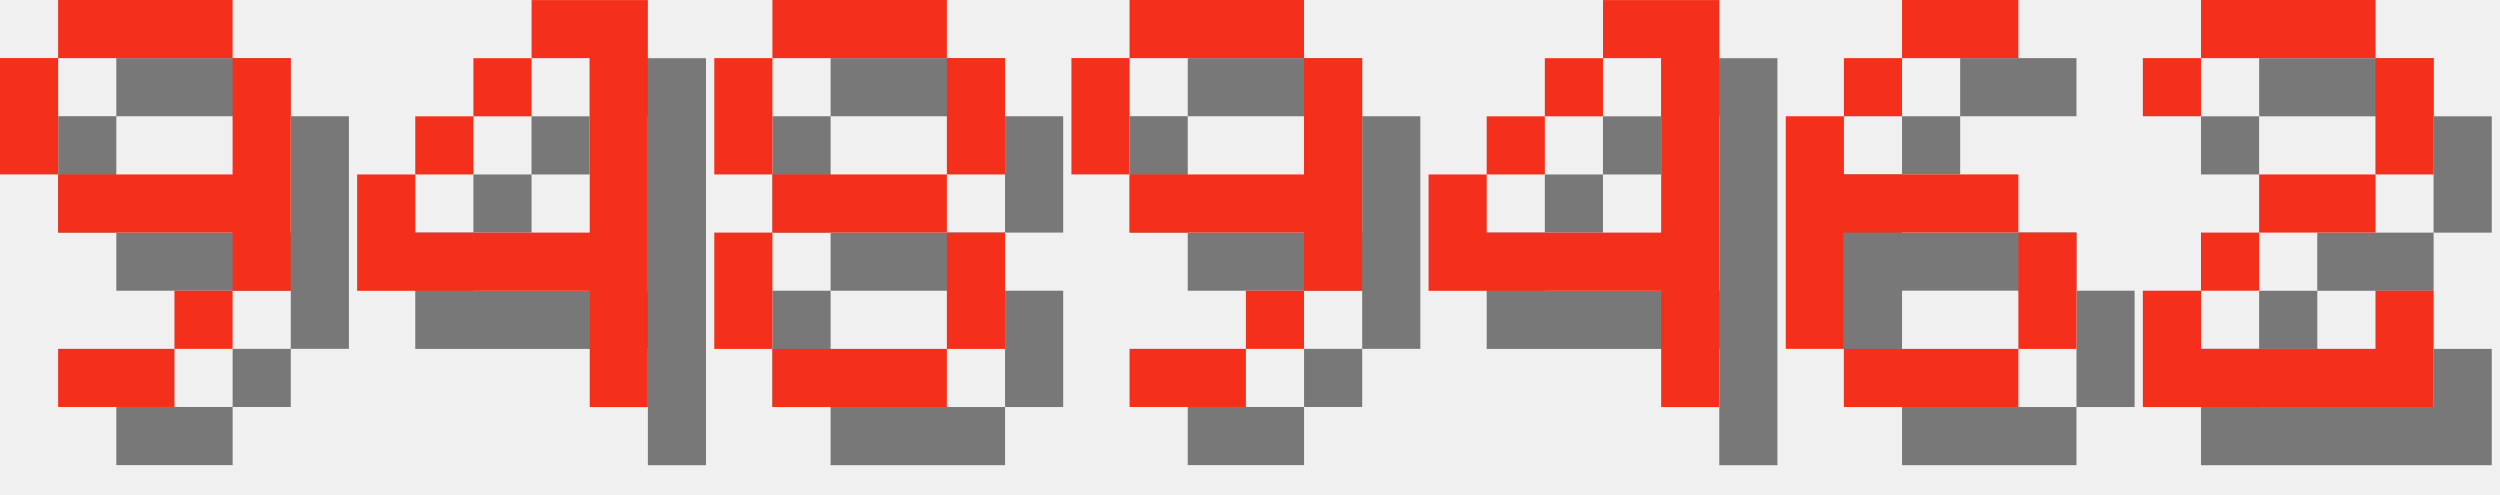
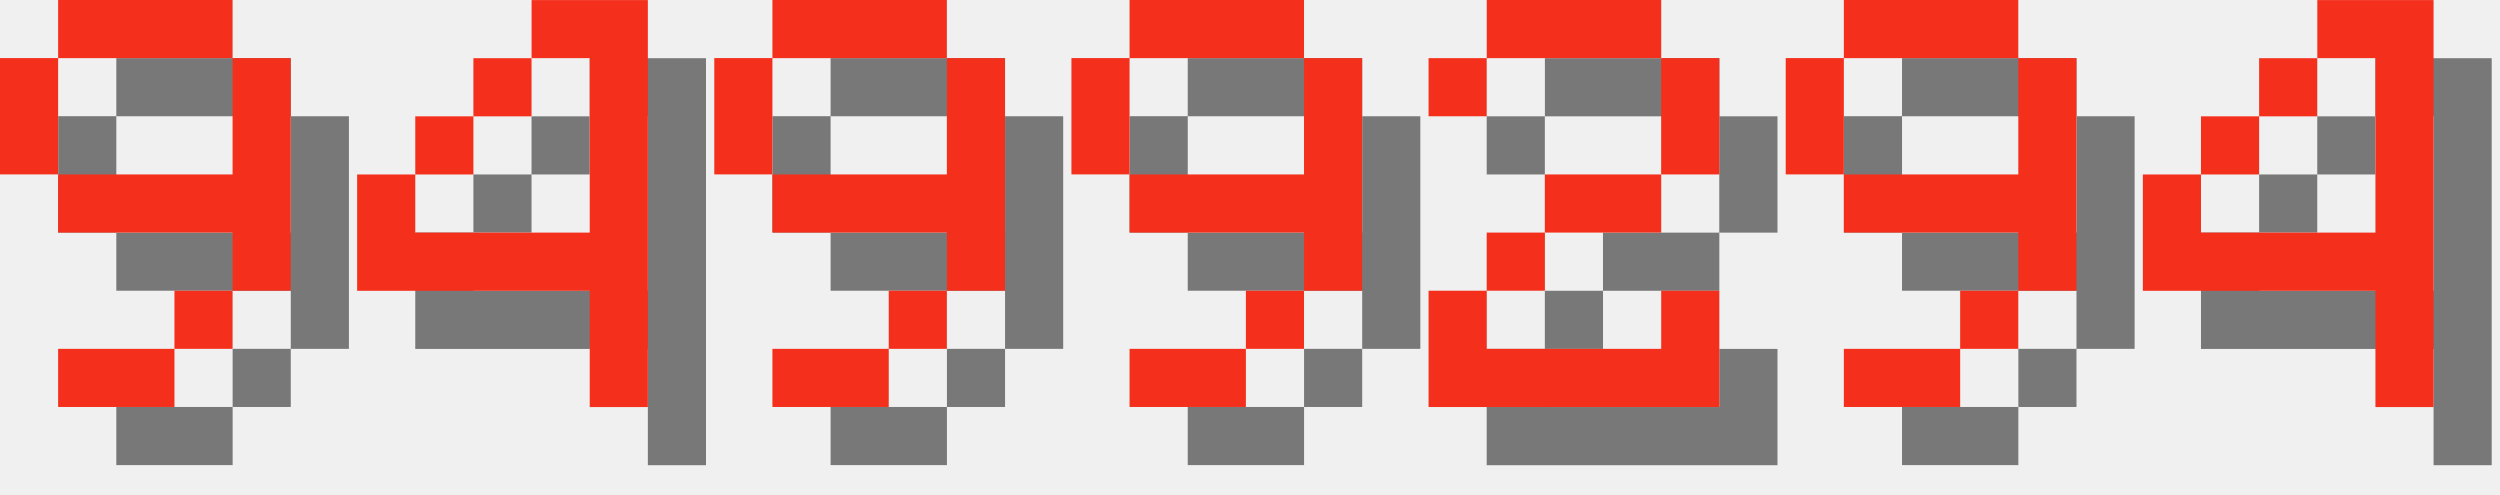
<svg xmlns="http://www.w3.org/2000/svg" version="1.1" width="182.0" height="36">
  <style>
        .text-foreground {
            fill: #F4301C;
        }
        .text-shadow {
            fill: #000000;
            fill-opacity: 0.5;
        }
    </style>
  <g class="digit" id="digit_9" transform="translate(0.0, 0), scale(4)">
    <path id="digit_9_shadow" class="text-shadow" d="m2.117 1.058v1.058h3.175v-1.058h-3.175zm3.175 1.058v2.117h-3.175v1.058h3.175v1.058h1.058v-4.233h-1.058zm0 4.233h-1.058v1.058h1.058v-1.058zm-1.058 1.058h-2.117v1.058h2.117v-1.058zm-2.117-3.175v-2.117h-1.058v2.117h1.058z" fill-opacity=".5" style="paint-order:stroke fill markers" />
    <path id="digit_9_fg" class="text-foreground" d="m1.058 0v1.058h3.175v-1.058h-3.175zm3.175 1.058v2.117h-3.175v1.058h3.175v1.058h1.058v-4.233h-1.058zm0 4.233h-1.058v1.058h1.058v-1.058zm-1.058 1.058h-2.117v1.058h2.117v-1.058zm-2.117-3.175v-2.117h-1.058v2.117h1.058z" fill="#fff" style="paint-order:stroke fill markers" />
  </g>
  <g class="digit" id="digit_4" transform="translate(26.0, 0), scale(4)">
    <path id="digit_4_shadow" class="text-shadow" d="m4.233 1.058v1.058h1.058v3.175h-3.175v-1.058h-1.058v2.117h4.233v2.117h1.058v-7.408h-2.117zm-2.117 3.175h1.058v-1.058h-1.058v1.058zm1.058-1.058h1.058v-1.058h-1.058v1.058z" fill-opacity=".5" style="paint-order:stroke fill markers" />
    <path id="digit_4_fg" class="text-foreground" d="m3.175 0v1.058h1.058v3.175h-3.175v-1.058h-1.058v2.117h4.233v2.117h1.058v-7.408h-2.117zm-2.117 3.175h1.058v-1.058h-1.058v1.058zm1.058-1.058h1.058v-1.058h-1.058v1.058z" fill="#fff" style="paint-order:stroke fill markers" />
  </g>
-   <g class="digit" id="digit_8" transform="translate(52.0, 0), scale(4)">
-     <path id="digit_8_shadow" class="text-shadow" d="m2.117 1.058v1.058h3.175v-1.058h-3.175zm3.175 1.058v2.117h1.058v-2.117h-1.058zm0 2.117h-3.175v1.058h3.175v-1.058zm0 1.058v2.117h1.058v-2.117h-1.058zm0 2.117h-3.175v1.058h3.175v-1.058zm-3.175 0v-2.117h-1.058v2.117h1.058zm0-3.175v-2.117h-1.058v2.117h1.058z" fill-opacity=".5" style="paint-order:stroke fill markers" />
-     <path id="digit_8_fg" class="text-foreground" d="m1.058 0v1.058h3.175v-1.058h-3.175zm3.175 1.058v2.117h1.058v-2.117h-1.058zm0 2.117h-3.175v1.058h3.175v-1.058zm0 1.058v2.117h1.058v-2.117h-1.058zm0 2.117h-3.175v1.058h3.175v-1.058zm-3.175 0v-2.117h-1.058v2.117h1.058zm0-3.175v-2.117h-1.058v2.117h1.058z" fill="#fff" style="paint-order:stroke fill markers" />
+   <g class="digit" id="digit_9" transform="translate(52.0, 0), scale(4)">
+     <path id="digit_9_shadow" class="text-shadow" d="m2.117 1.058v1.058h3.175v-1.058h-3.175zm3.175 1.058v2.117h-3.175v1.058h3.175v1.058h1.058v-4.233h-1.058zm0 4.233h-1.058v1.058h1.058v-1.058zm-1.058 1.058h-2.117v1.058h2.117v-1.058zm-2.117-3.175v-2.117h-1.058v2.117h1.058z" fill-opacity=".5" style="paint-order:stroke fill markers" />
+     <path id="digit_9_fg" class="text-foreground" d="m1.058 0v1.058h3.175v-1.058h-3.175zm3.175 1.058v2.117h-3.175v1.058h3.175v1.058h1.058v-4.233h-1.058zm0 4.233h-1.058v1.058h1.058v-1.058zm-1.058 1.058h-2.117v1.058h2.117v-1.058zm-2.117-3.175v-2.117h-1.058v2.117h1.058z" fill="#fff" style="paint-order:stroke fill markers" />
  </g>
  <g class="digit" id="digit_9" transform="translate(78.0, 0), scale(4)">
    <path id="digit_9_shadow" class="text-shadow" d="m2.117 1.058v1.058h3.175v-1.058h-3.175zm3.175 1.058v2.117h-3.175v1.058h3.175v1.058h1.058v-4.233h-1.058zm0 4.233h-1.058v1.058h1.058v-1.058zm-1.058 1.058h-2.117v1.058h2.117v-1.058zm-2.117-3.175v-2.117h-1.058v2.117h1.058z" fill-opacity=".5" style="paint-order:stroke fill markers" />
    <path id="digit_9_fg" class="text-foreground" d="m1.058 0v1.058h3.175v-1.058h-3.175zm3.175 1.058v2.117h-3.175v1.058h3.175v1.058h1.058v-4.233h-1.058zm0 4.233h-1.058v1.058h1.058v-1.058zm-1.058 1.058h-2.117v1.058h2.117v-1.058zm-2.117-3.175v-2.117h-1.058v2.117h1.058z" fill="#fff" style="paint-order:stroke fill markers" />
  </g>
-   <g class="digit" id="digit_4" transform="translate(104.0, 0), scale(4)">
+   <g class="digit" id="digit_2" transform="translate(104.0, 0), scale(4)">
+     <path id="digit_2_shadow" class="text-shadow" d="m1.058 2.117v1.058h1.058v-1.058h3.175v2.117h-2.117v1.058h-1.058v1.058h-1.058v2.117h5.292v-2.117h-1.058v1.058h-3.175v-1.058h1.058v-1.058h2.117v-1.058h1.058v-2.117h-1.058v-1.058h-3.175v1.058h-1.058z" fill-opacity=".5" style="paint-order:stroke fill markers" />
+     <path id="digit_2_fg" class="text-foreground" d="m0 1.058v1.058h1.058v-1.058h3.175v2.117h-2.117v1.058h-1.058v1.058h-1.058v2.117h5.292v-2.117h-1.058v1.058h-3.175v-1.058h1.058v-1.058h2.117v-1.058h1.058v-2.117h-1.058v-1.058h-3.175v1.058h-1.058z" fill="#fff" style="paint-order:stroke fill markers" />
+   </g>
+   <g class="digit" id="digit_9" transform="translate(130.0, 0), scale(4)">
+     <path id="digit_9_shadow" class="text-shadow" d="m2.117 1.058v1.058h3.175v-1.058h-3.175zm3.175 1.058v2.117h-3.175v1.058h3.175v1.058h1.058v-4.233h-1.058zm0 4.233h-1.058v1.058h1.058v-1.058zm-1.058 1.058h-2.117v1.058h2.117v-1.058zm-2.117-3.175v-2.117h-1.058v2.117h1.058z" fill-opacity=".5" style="paint-order:stroke fill markers" />
+     <path id="digit_9_fg" class="text-foreground" d="m1.058 0v1.058h3.175v-1.058h-3.175zm3.175 1.058v2.117h-3.175v1.058h3.175v1.058h1.058v-4.233h-1.058zm0 4.233h-1.058v1.058h1.058v-1.058zm-1.058 1.058h-2.117v1.058h2.117v-1.058zm-2.117-3.175v-2.117h-1.058v2.117h1.058z" fill="#fff" style="paint-order:stroke fill markers" />
+   </g>
+   <g class="digit" id="digit_4" transform="translate(156.0, 0), scale(4)">
    <path id="digit_4_shadow" class="text-shadow" d="m4.233 1.058v1.058h1.058v3.175h-3.175v-1.058h-1.058v2.117h4.233v2.117h1.058v-7.408h-2.117zm-2.117 3.175h1.058v-1.058h-1.058v1.058zm1.058-1.058h1.058v-1.058h-1.058v1.058z" fill-opacity=".5" style="paint-order:stroke fill markers" />
    <path id="digit_4_fg" class="text-foreground" d="m3.175 0v1.058h1.058v3.175h-3.175v-1.058h-1.058v2.117h4.233v2.117h1.058v-7.408h-2.117zm-2.117 3.175h1.058v-1.058h-1.058v1.058zm1.058-1.058h1.058v-1.058h-1.058v1.058z" fill="#fff" style="paint-order:stroke fill markers" />
  </g>
-   <g class="digit" id="digit_6" transform="translate(130.0, 0), scale(4)">
-     <path id="digit_6_shadow" class="text-shadow" d="m3.175 1.058v1.058h2.117v-1.058h-2.117zm0 1.058h-1.058v1.058h1.058v-1.058zm-1.058 1.058h-1.058v4.233h1.058v-2.117h3.175v-1.058h-3.175v-1.058zm3.175 2.117v2.117h1.058v-2.117h-1.058zm0 2.117h-3.175v1.058h3.175v-1.058z" fill-opacity=".5" style="paint-order:stroke fill markers" />
-     <path id="digit_6_fg" class="text-foreground" d="m2.117 0v1.058h2.117v-1.058h-2.117zm0 1.058h-1.058v1.058h1.058v-1.058zm-1.058 1.058h-1.058v4.233h1.058v-2.117h3.175v-1.058h-3.175v-1.058zm3.175 2.117v2.117h1.058v-2.117h-1.058zm0 2.117h-3.175v1.058h3.175v-1.058z" fill="#fff" style="paint-order:stroke fill markers" />
-   </g>
-   <g class="digit" id="digit_2" transform="translate(156.0, 0), scale(4)">
-     <path id="digit_2_shadow" class="text-shadow" d="m1.058 2.117v1.058h1.058v-1.058h3.175v2.117h-2.117v1.058h-1.058v1.058h-1.058v2.117h5.292v-2.117h-1.058v1.058h-3.175v-1.058h1.058v-1.058h2.117v-1.058h1.058v-2.117h-1.058v-1.058h-3.175v1.058h-1.058z" fill-opacity=".5" style="paint-order:stroke fill markers" />
-     <path id="digit_2_fg" class="text-foreground" d="m0 1.058v1.058h1.058v-1.058h3.175v2.117h-2.117v1.058h-1.058v1.058h-1.058v2.117h5.292v-2.117h-1.058v1.058h-3.175v-1.058h1.058v-1.058h2.117v-1.058h1.058v-2.117h-1.058v-1.058h-3.175v1.058h-1.058z" fill="#fff" style="paint-order:stroke fill markers" />
-   </g>
</svg>
